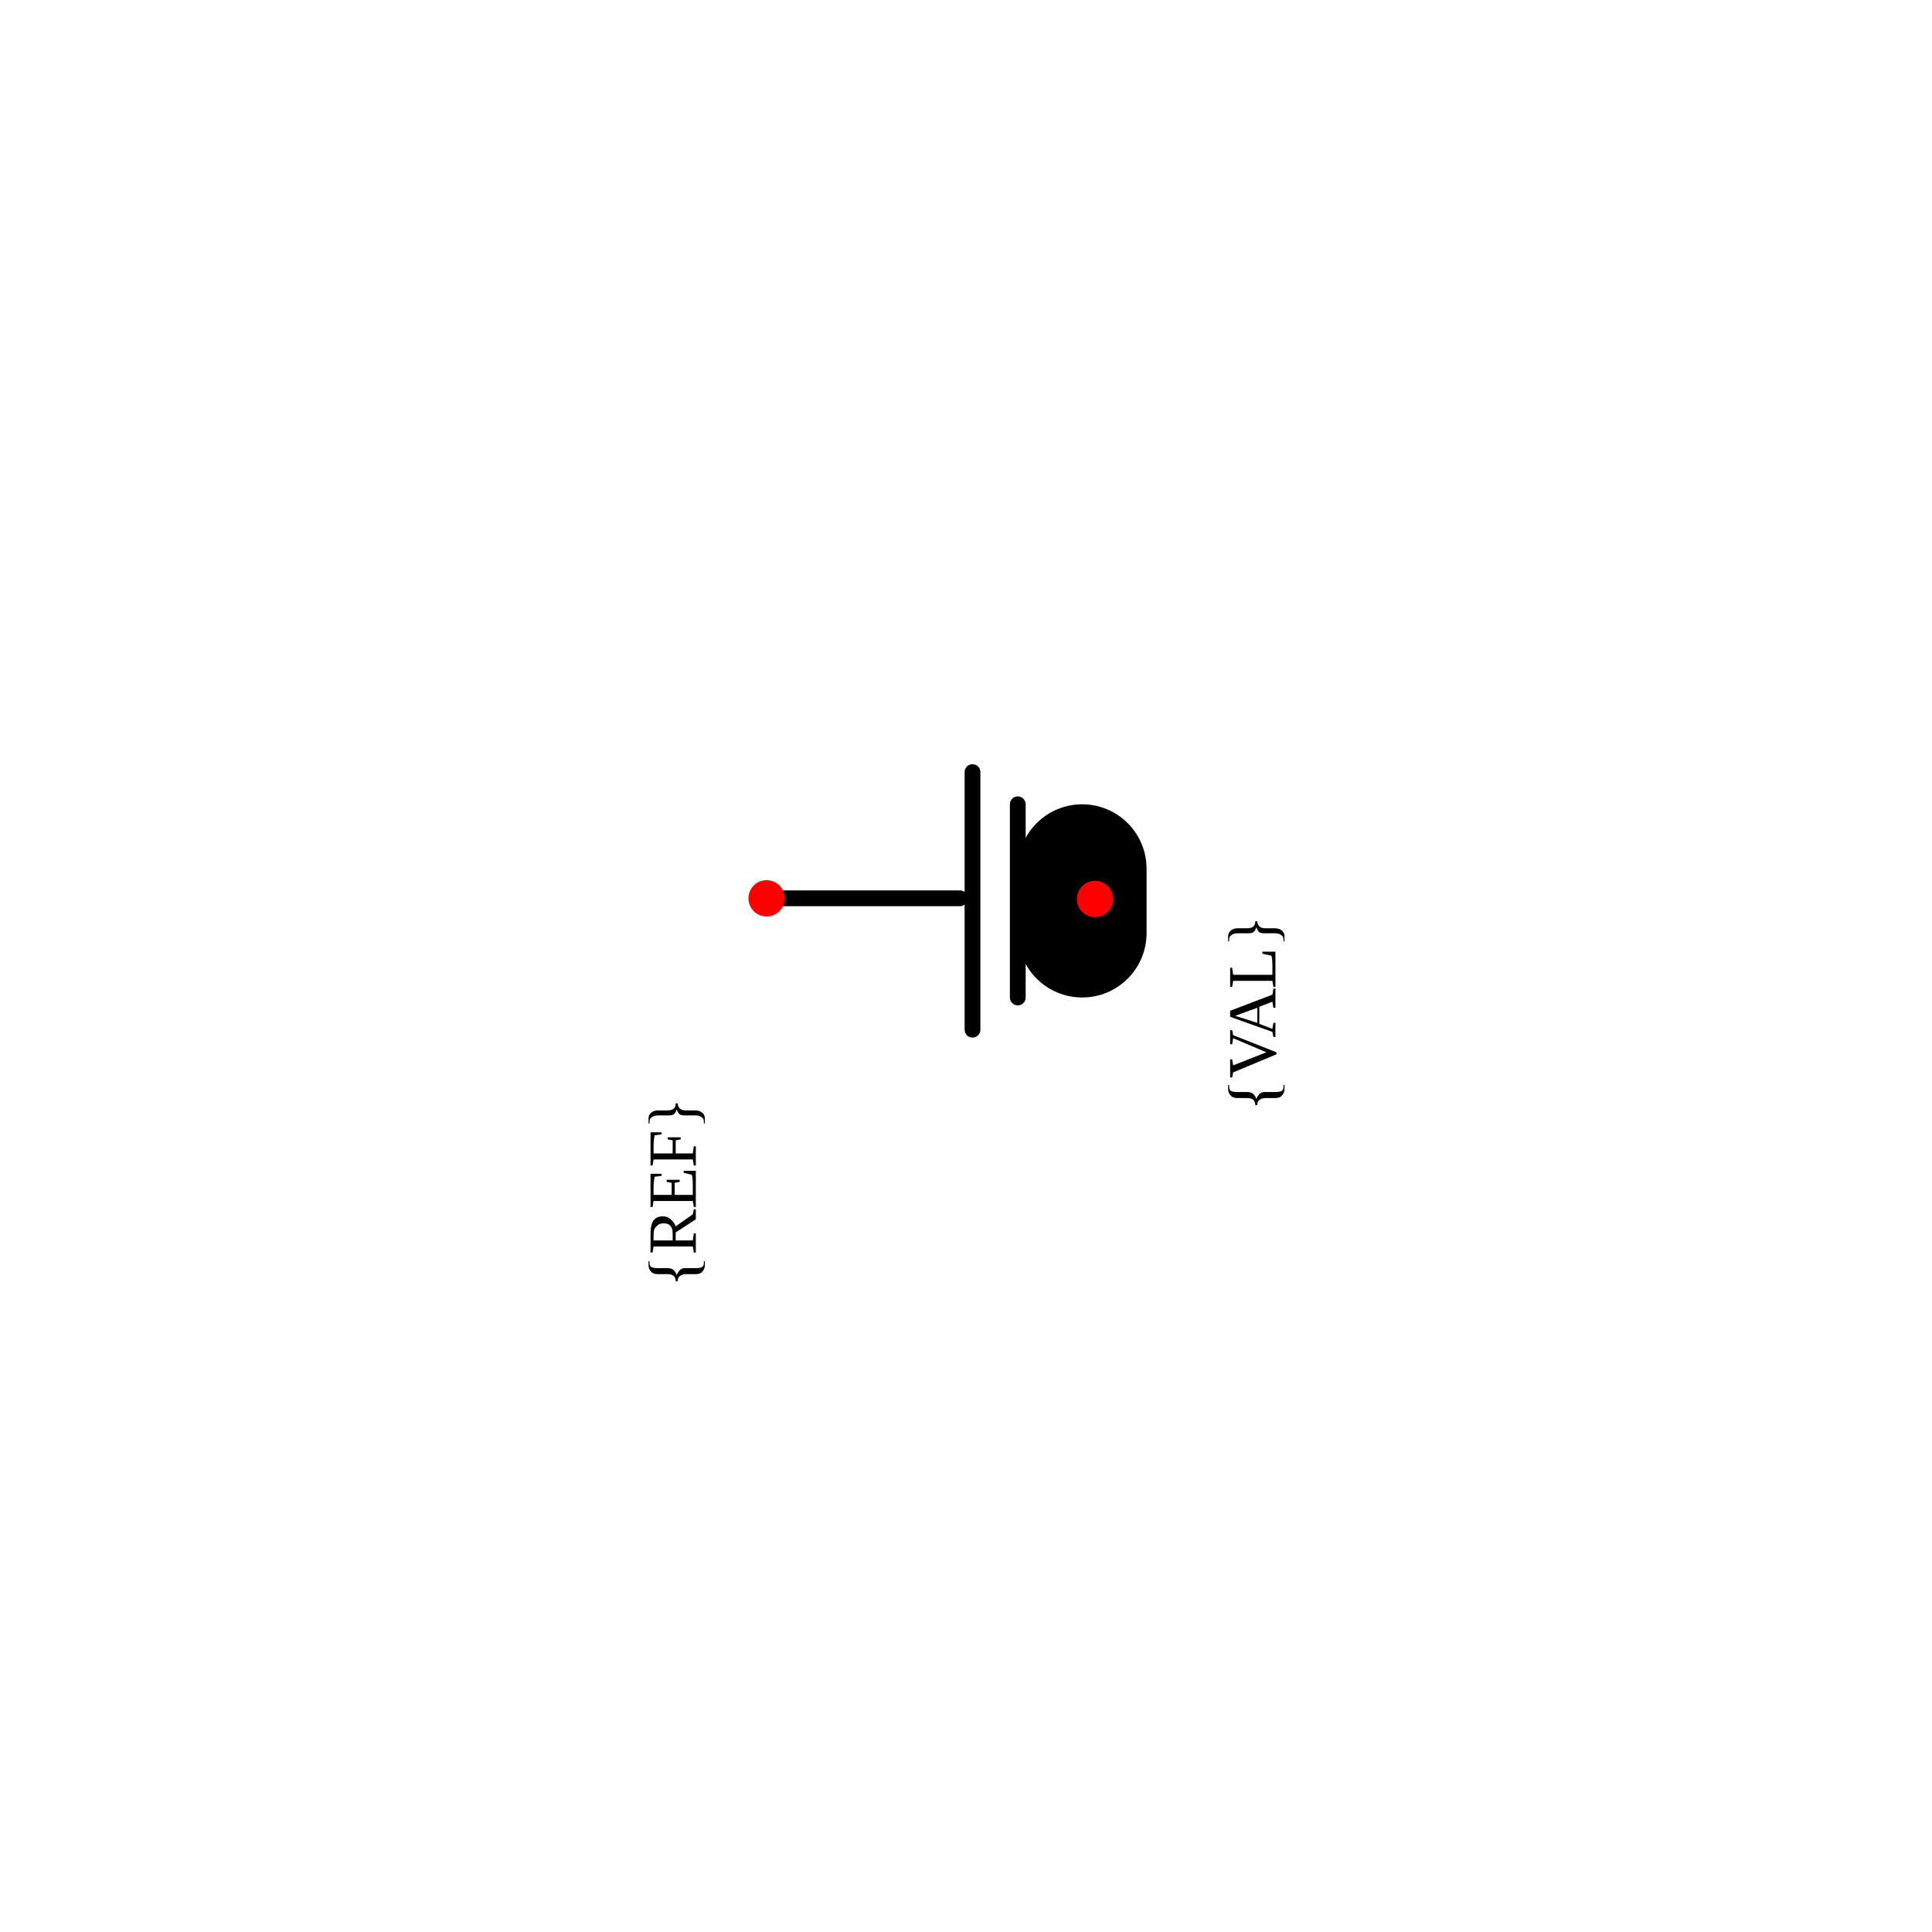
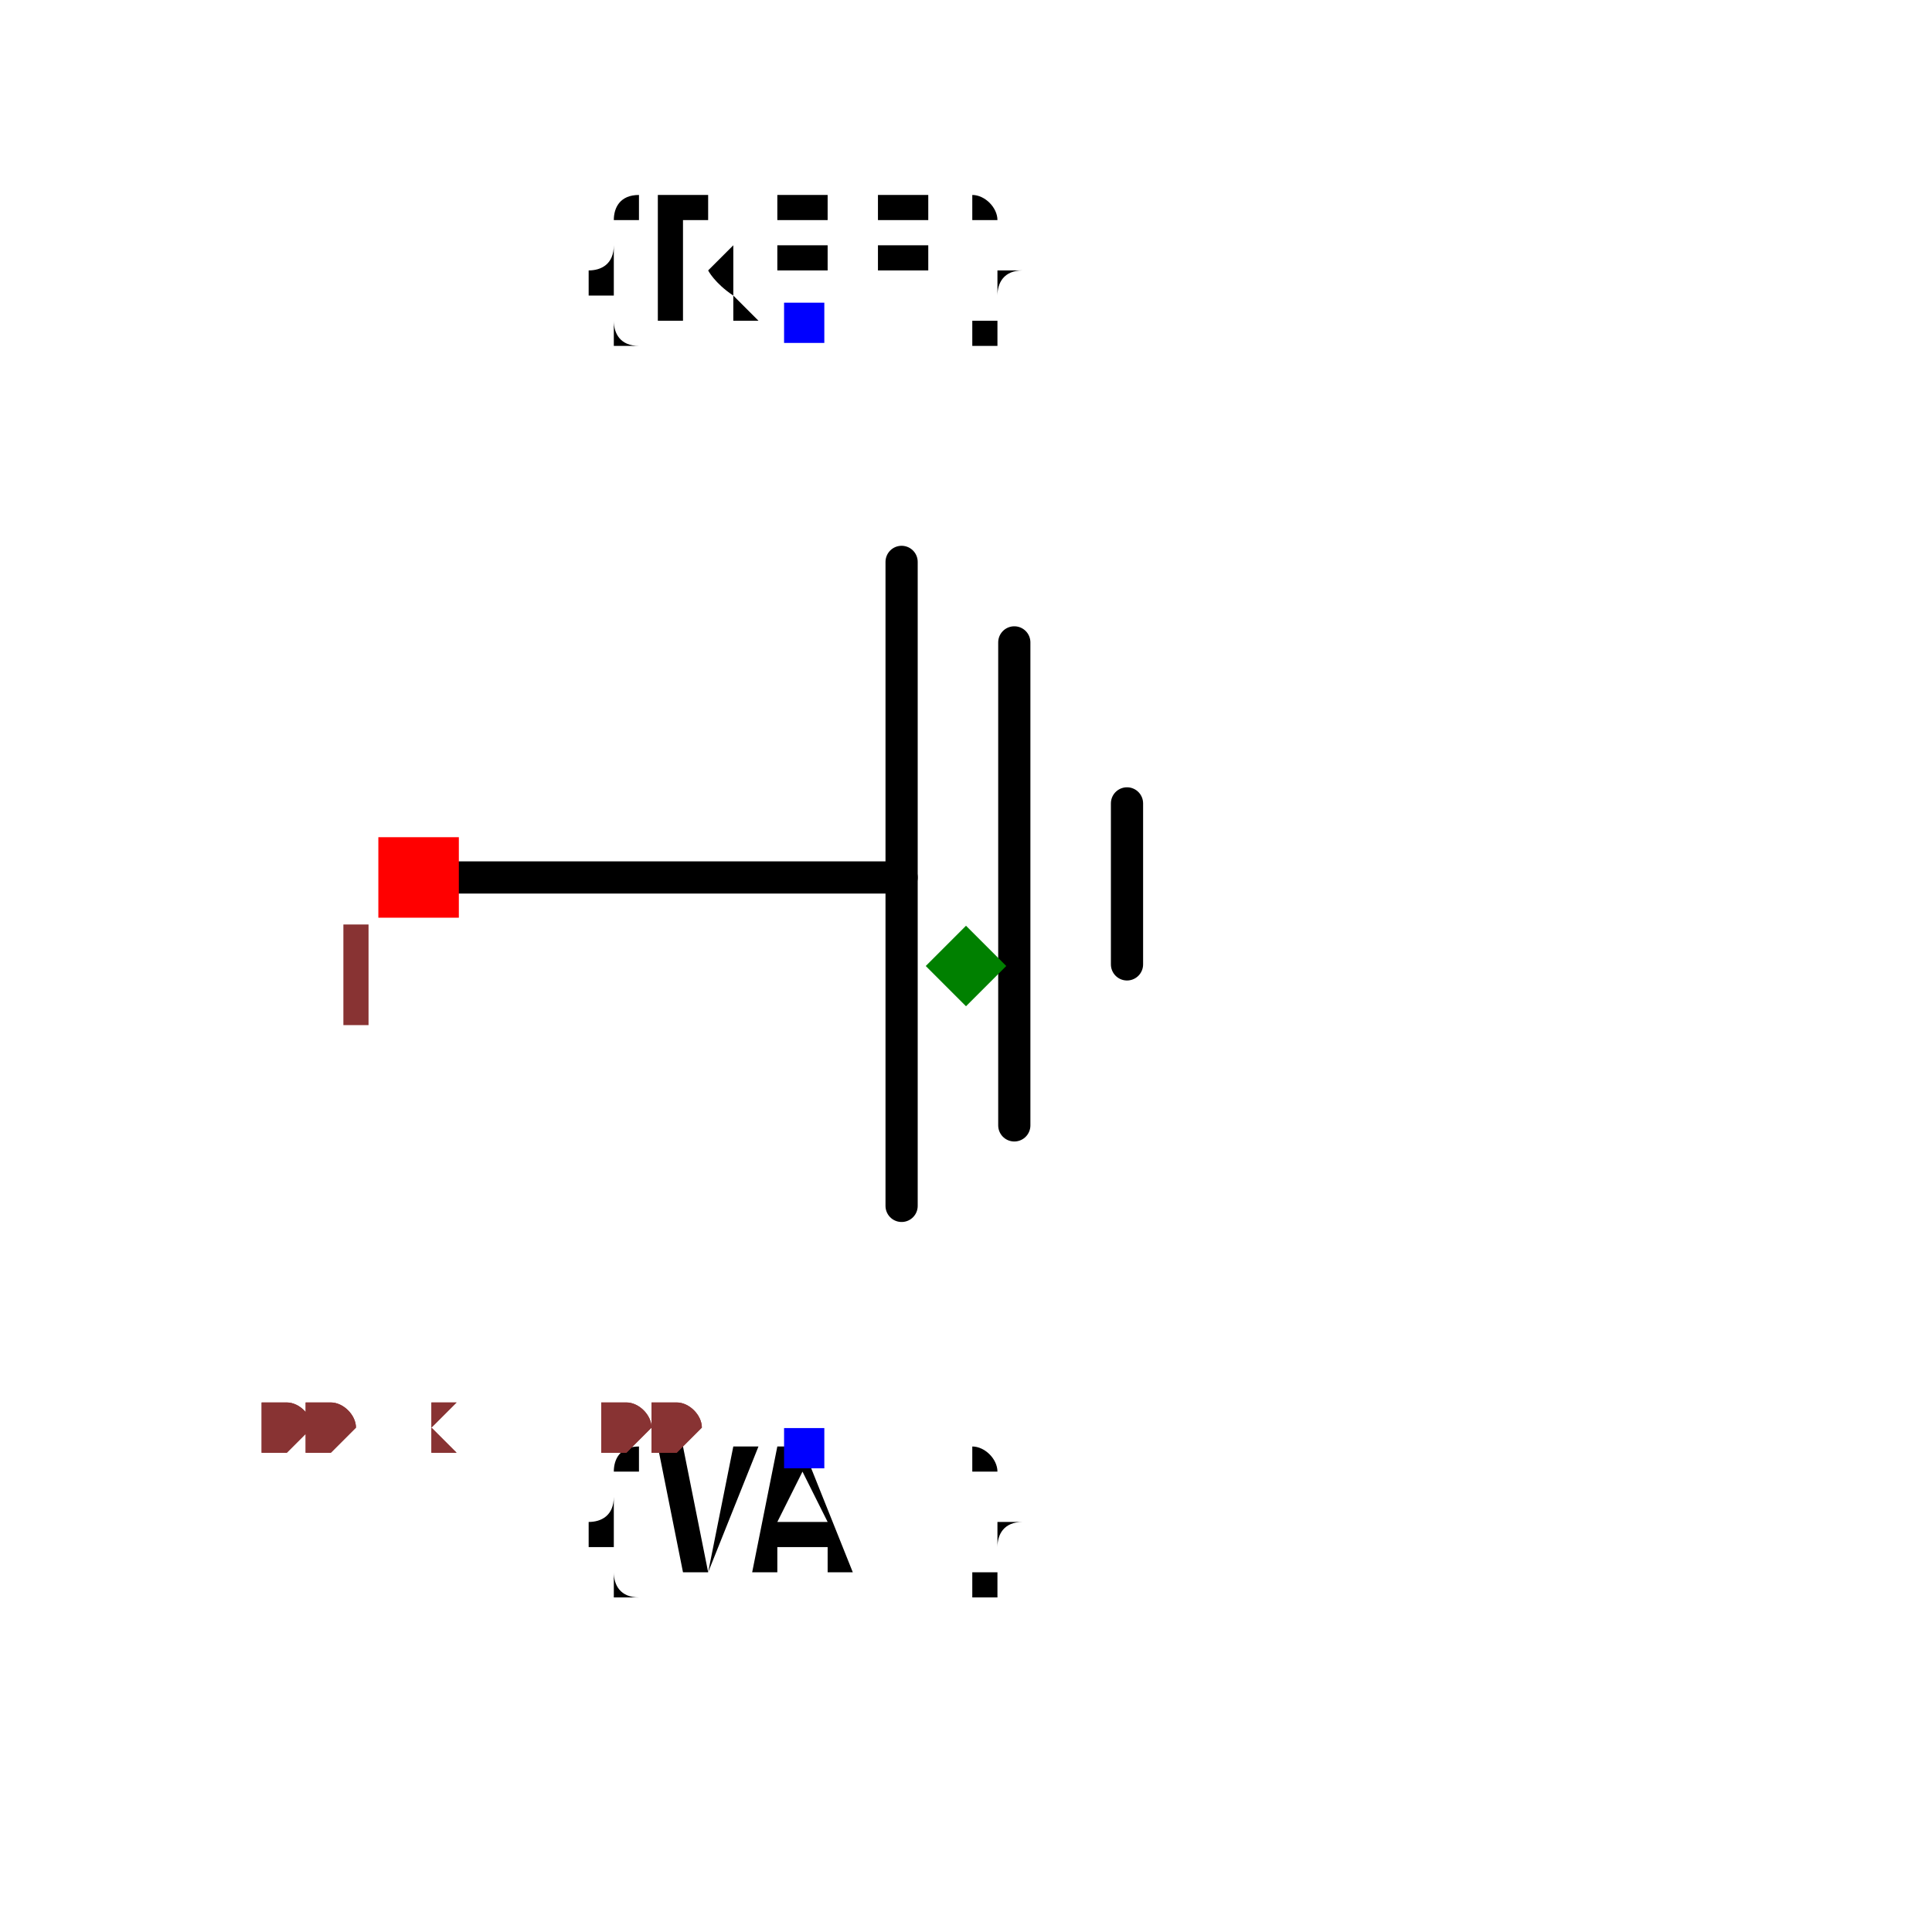
- <svg xmlns="http://www.w3.org/2000/svg" width="100mm" height="100mm" viewBox="0 0 30 30" version="1.1" id="svg2">
-   <defs id="defs5" />
-   <g id="root">
-     <g id="ground" transform="rotate(270, 15, 15)">
-       <path style="fill:none;stroke:#000000;stroke-width:0.245px;stroke-linecap:round;stroke-linejoin:miter;stroke-opacity:1" d="m 16.051,11.904 v 3" id="path1" />
-       <path style="fill:none;stroke:#000000;stroke-width:0.245px;stroke-linecap:round;stroke-linejoin:miter;stroke-opacity:1" d="m 14.011,15.101 h 4" id="path2" />
-       <path style="fill:none;stroke:#000000;stroke-width:0.245px;stroke-linecap:round;stroke-linejoin:miter;stroke-opacity:1" d="m 14.511,15.804 h 3" id="path3" />
-       <path style="fill:none;stroke:#000000;stroke-width:2px;stroke-linecap:round;stroke-linejoin:miter;stroke-opacity:1" d="m 15.511,16.804 h 1" id="path4" />
-       <text xml:space="preserve" style="font-size:1.058px;fill:#000000;stroke-width:0.265" x="5" y="10.804" id="text4">
-         <tspan style="font-size:1.058px;stroke-width:0.265" x="10.011" y="10.804" id="tspan4">{REF}</tspan>
-       </text>
-       <text xml:space="preserve" style="font-size:1.058px;text-align:center;text-anchor:middle;fill:#000000;stroke-width:0.265" x="15.011" y="19.804" id="text5">
-         <tspan style="font-size:1.058px;text-align:center;text-anchor:middle;stroke-width:0.265" x="15.197" y="19.804" id="tspan5">{VAL}</tspan>
-       </text>
-       <circle style="fill:#ff0000;stroke:none;stroke-width:0.265;stroke-opacity:1" id="refblock_1" cx="16.051" cy="11.904" r="0.282" />
-       <circle style="fill:#ff0000;stroke:none;stroke-width:0.265;stroke-opacity:1" id="refblock_2" cx="16.041" cy="17.004" r="0.282" />
-     </g>
-   </g>
+ <svg xmlns="http://www.w3.org/2000/svg" width="150" height="150" viewBox="-0.6 -1 1.2 1.2">
+   <path d="M-0.34,-0.455 L-0.04,-0.455" fill="none" stroke="black" stroke-width="0.02" stroke-linecap="round" stroke-linejoin="round" />
+   <path d="M-0.04,-0.251 L-0.04,-0.651" fill="none" stroke="black" stroke-width="0.02" stroke-linecap="round" stroke-linejoin="round" />
+   <path d="M0.03,-0.301 L0.03,-0.601" fill="none" stroke="black" stroke-width="0.02" stroke-linecap="round" stroke-linejoin="round" />
+   <path d="M0.1,-0.401 L0.1,-0.501" fill="none" stroke="black" stroke-width="0.02" stroke-linecap="round" stroke-linejoin="round" />
+   <text x="-0.1" y="-0.8" dx="0" dy="0" text-anchor="middle" style="font: 0.1px monospace; fill: black">{REF}</text>
+   <rect x="-0.113" y="-0.812" width="0.025" height="0.025" fill="blue" />
+   <text x="-0.1" y="-0.1" dx="0" dy="0.075" text-anchor="middle" style="font: 0.1px monospace; fill: black">{VAL}</text>
+   <rect x="-0.113" y="-0.113" width="0.025" height="0.025" fill="blue" />
+   <rect x="-0.365" y="-0.48" width="0.05" height="0.05" fill="red" />
+   <text x="-0.38" y="-0.365" text-anchor="middle" style="font: 0.08px monospace; fill: #833;">1</text>
+   <path d="M 0 -0.425 L 0.025 -0.4 L 0 -0.375 L -0.025 -0.4 Z" fill="green" />
+   <text x="-0.5" y="-0.1" style="font: 0.05px monospace; fill: #833;">1.00 x 1.00</text>
+   <text x="-0.5" y="-0.1" style="font: 0.05px monospace; fill: #833;">1.00 x 1.00</text>
</svg>
